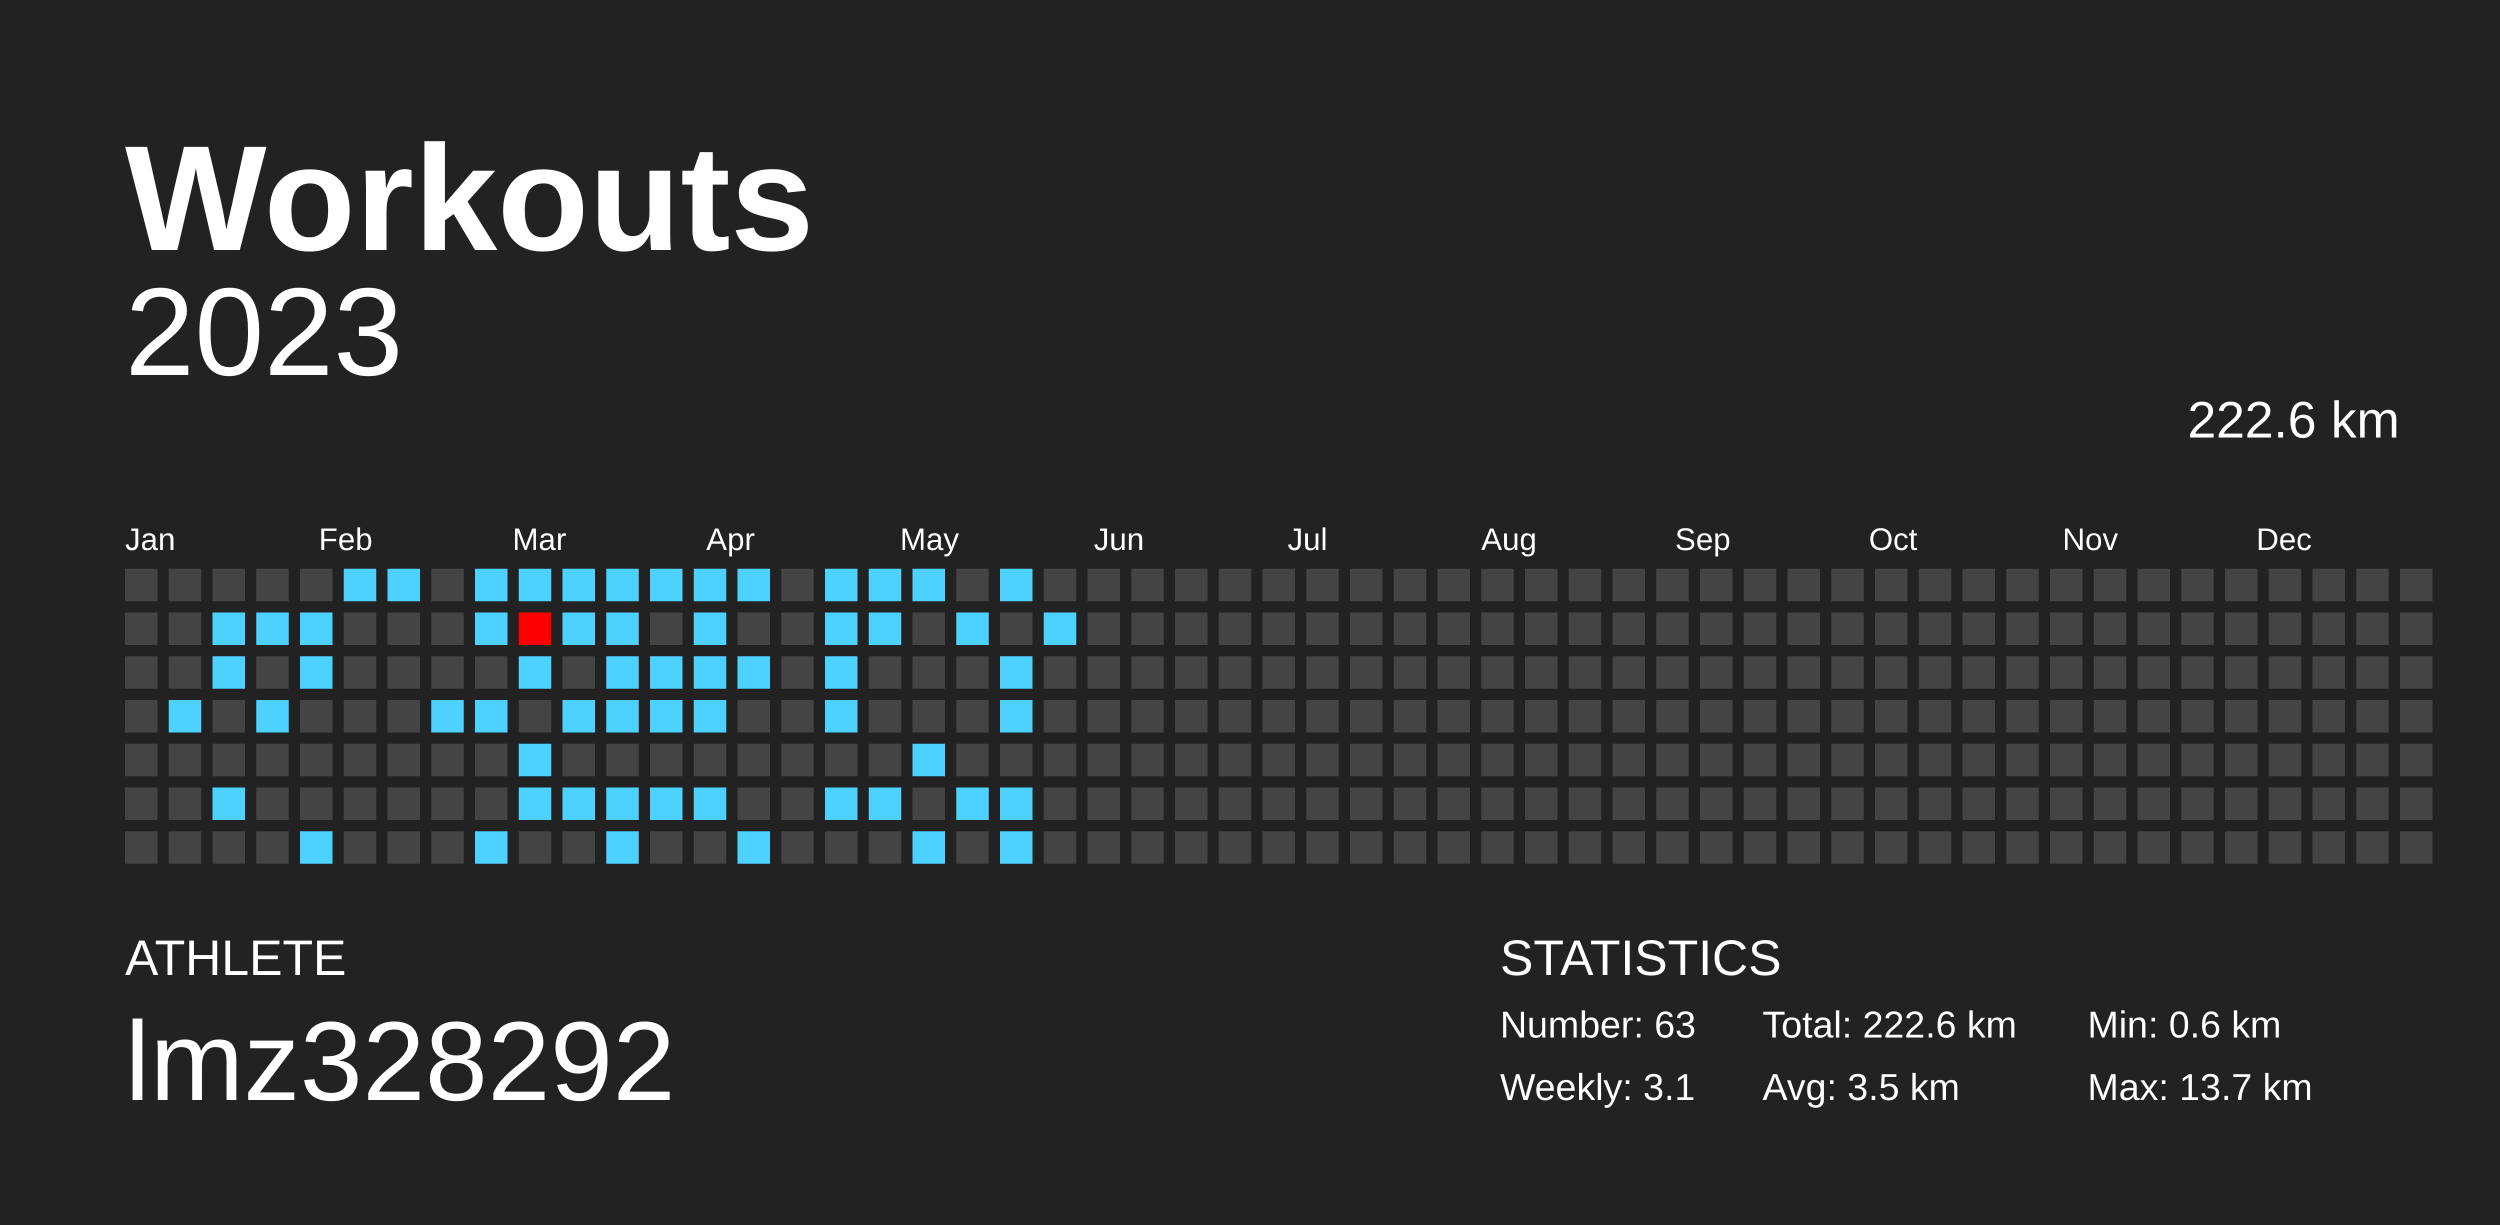
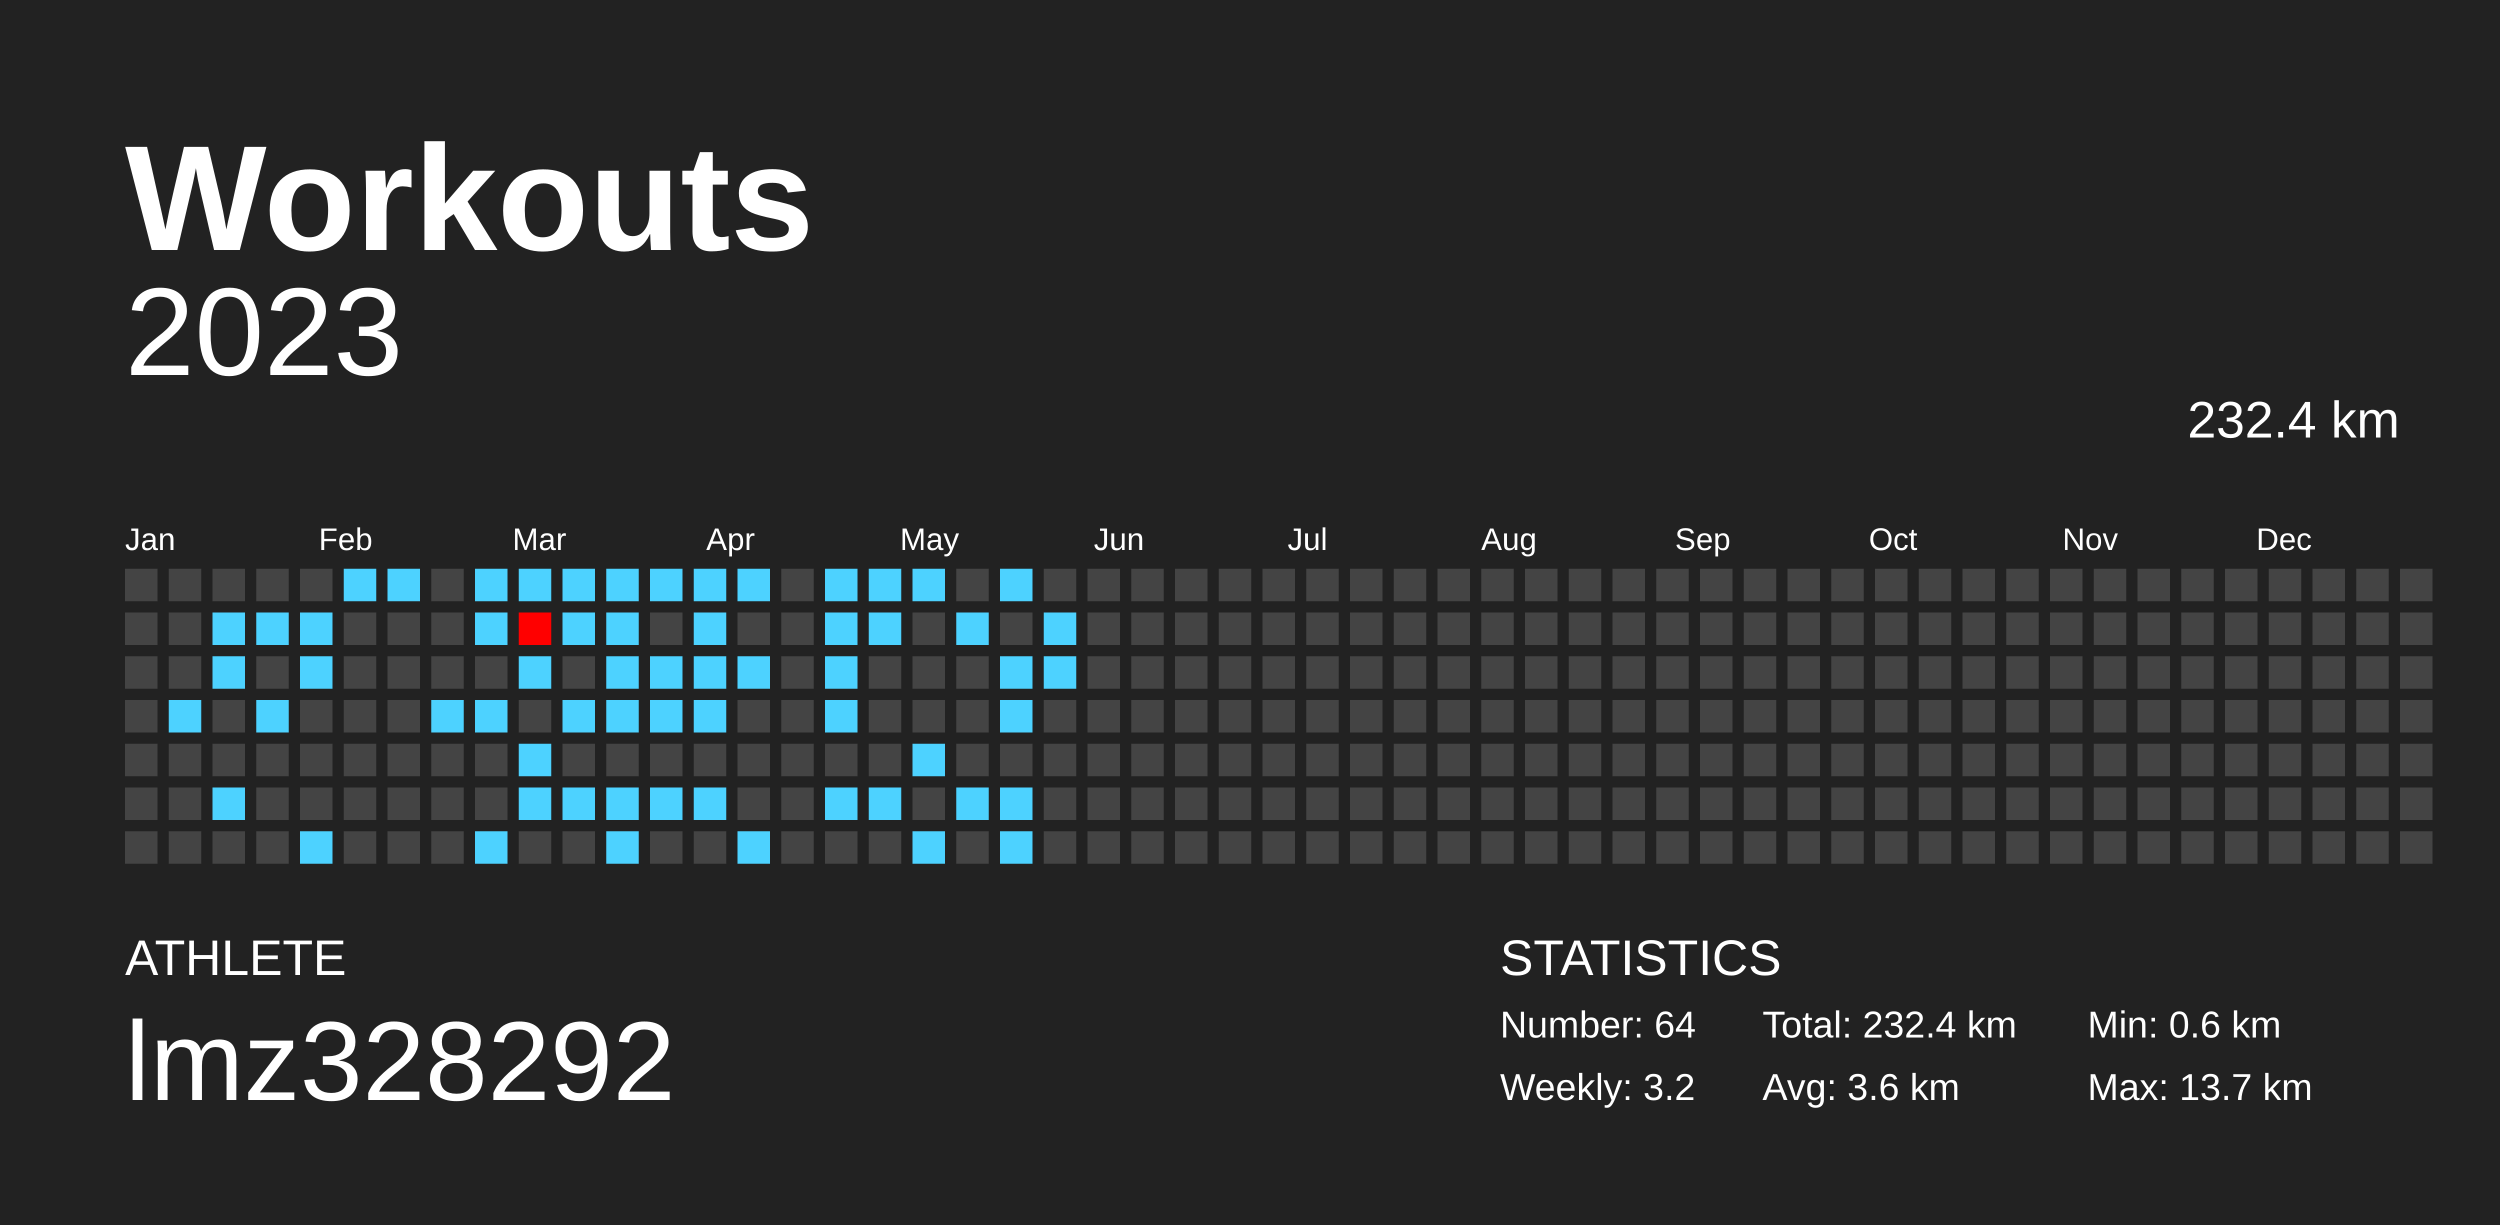
<svg xmlns="http://www.w3.org/2000/svg" baseProfile="full" height="98mm" version="1.1" viewBox="0,0,200,98" width="200mm">
  <defs />
  <rect fill="#222222" height="98" width="200" x="0" y="0" />
  <text fill="#FFFFFF" style="font-size:12px; font-family:Arial; font-weight:bold;" x="10" y="20">Workouts</text>
  <text fill="#FFFFFF" style="font-size:4px; font-family:Arial" x="10" y="78">ATHLETE</text>
  <text fill="#FFFFFF" style="font-size:9px; font-family:Arial" x="10" y="88">lmz328292</text>
  <text fill="#FFFFFF" style="font-size:4px; font-family:Arial" x="120" y="78">STATISTICS</text>
-   <text fill="#FFFFFF" style="font-size:3px; font-family:Arial" x="120" y="83">Number: 63</text>
-   <text fill="#FFFFFF" style="font-size:3px; font-family:Arial" x="120" y="88">Weekly: 3.1</text>
-   <text fill="#FFFFFF" style="font-size:3px; font-family:Arial" x="141" y="83">Total: 222.6 km</text>
-   <text fill="#FFFFFF" style="font-size:3px; font-family:Arial" x="141" y="88">Avg: 3.5 km</text>
+   <text fill="#FFFFFF" style="font-size:3px; font-family:Arial" x="120" y="83">Number: 64</text>
+   <text fill="#FFFFFF" style="font-size:3px; font-family:Arial" x="120" y="88">Weekly: 3.2</text>
+   <text fill="#FFFFFF" style="font-size:3px; font-family:Arial" x="141" y="83">Total: 232.4 km</text>
+   <text fill="#FFFFFF" style="font-size:3px; font-family:Arial" x="141" y="88">Avg: 3.6 km</text>
  <text fill="#FFFFFF" style="font-size:3px; font-family:Arial" x="167" y="83">Min: 0.6 km</text>
  <text fill="#FFFFFF" style="font-size:3px; font-family:Arial" x="167" y="88">Max: 13.7 km</text>
  <text alignment-baseline="hanging" fill="#FFFFFF" style="font-size:10.0px; font-family:Arial;" x="10" y="30">2023</text>
-   <text alignment-baseline="hanging" fill="#FFFFFF" style="font-size:4.125px; font-family:Arial;" x="175" y="35">222.6 km</text>
+   <text alignment-baseline="hanging" fill="#FFFFFF" style="font-size:4.125px; font-family:Arial;" x="175" y="35">232.4 km</text>
  <text fill="#FFFFFF" style="font-size:2.5px; font-family:Arial" x="10.0" y="44">Jan</text>
  <text fill="#FFFFFF" style="font-size:2.5px; font-family:Arial" x="25.5" y="44">Feb</text>
  <text fill="#FFFFFF" style="font-size:2.5px; font-family:Arial" x="41.0" y="44">Mar</text>
  <text fill="#FFFFFF" style="font-size:2.5px; font-family:Arial" x="56.5" y="44">Apr</text>
  <text fill="#FFFFFF" style="font-size:2.5px; font-family:Arial" x="72.0" y="44">May</text>
  <text fill="#FFFFFF" style="font-size:2.5px; font-family:Arial" x="87.5" y="44">Jun</text>
  <text fill="#FFFFFF" style="font-size:2.5px; font-family:Arial" x="103.0" y="44">Jul</text>
  <text fill="#FFFFFF" style="font-size:2.5px; font-family:Arial" x="118.5" y="44">Aug</text>
  <text fill="#FFFFFF" style="font-size:2.5px; font-family:Arial" x="134.0" y="44">Sep</text>
  <text fill="#FFFFFF" style="font-size:2.5px; font-family:Arial" x="149.5" y="44">Oct</text>
  <text fill="#FFFFFF" style="font-size:2.5px; font-family:Arial" x="165.0" y="44">Nov</text>
  <text fill="#FFFFFF" style="font-size:2.5px; font-family:Arial" x="180.5" y="44">Dec</text>
  <rect fill="#444444" height="2.6" width="2.6" x="10.0" y="45.5" />
  <rect fill="#444444" height="2.6" width="2.6" x="10.0" y="49.0" />
  <rect fill="#444444" height="2.6" width="2.6" x="10.0" y="52.5" />
  <rect fill="#444444" height="2.6" width="2.6" x="10.0" y="56.0" />
  <rect fill="#444444" height="2.6" width="2.6" x="10.0" y="59.5" />
  <rect fill="#444444" height="2.6" width="2.6" x="10.0" y="63.0" />
  <rect fill="#444444" height="2.6" width="2.6" x="10.0" y="66.5" />
  <rect fill="#444444" height="2.6" width="2.6" x="13.5" y="45.5" />
  <rect fill="#444444" height="2.6" width="2.6" x="13.5" y="49.0" />
  <rect fill="#444444" height="2.6" width="2.6" x="13.5" y="52.5" />
  <rect fill="#4dd2ff" height="2.6" width="2.6" x="13.5" y="56.0" />
  <rect fill="#444444" height="2.6" width="2.6" x="13.5" y="59.5" />
  <rect fill="#444444" height="2.6" width="2.6" x="13.5" y="63.0" />
  <rect fill="#444444" height="2.6" width="2.6" x="13.5" y="66.5" />
  <rect fill="#444444" height="2.6" width="2.6" x="17.0" y="45.5" />
  <rect fill="#4dd2ff" height="2.6" width="2.6" x="17.0" y="49.0" />
  <rect fill="#4dd2ff" height="2.6" width="2.6" x="17.0" y="52.5" />
  <rect fill="#444444" height="2.6" width="2.6" x="17.0" y="56.0" />
  <rect fill="#444444" height="2.6" width="2.6" x="17.0" y="59.5" />
  <rect fill="#4dd2ff" height="2.6" width="2.6" x="17.0" y="63.0" />
  <rect fill="#444444" height="2.6" width="2.6" x="17.0" y="66.5" />
  <rect fill="#444444" height="2.6" width="2.6" x="20.5" y="45.5" />
  <rect fill="#4dd2ff" height="2.6" width="2.6" x="20.5" y="49.0" />
  <rect fill="#444444" height="2.6" width="2.6" x="20.5" y="52.5" />
  <rect fill="#4dd2ff" height="2.6" width="2.6" x="20.5" y="56.0" />
  <rect fill="#444444" height="2.6" width="2.6" x="20.5" y="59.5" />
  <rect fill="#444444" height="2.6" width="2.6" x="20.5" y="63.0" />
  <rect fill="#444444" height="2.6" width="2.6" x="20.5" y="66.5" />
  <rect fill="#444444" height="2.6" width="2.6" x="24.0" y="45.5" />
  <rect fill="#4dd2ff" height="2.6" width="2.6" x="24.0" y="49.0" />
  <rect fill="#4dd2ff" height="2.6" width="2.6" x="24.0" y="52.5" />
  <rect fill="#444444" height="2.6" width="2.6" x="24.0" y="56.0" />
  <rect fill="#444444" height="2.6" width="2.6" x="24.0" y="59.5" />
  <rect fill="#444444" height="2.6" width="2.6" x="24.0" y="63.0" />
  <rect fill="#4dd2ff" height="2.6" width="2.6" x="24.0" y="66.5" />
  <rect fill="#4dd2ff" height="2.6" width="2.6" x="27.5" y="45.5" />
  <rect fill="#444444" height="2.6" width="2.6" x="27.5" y="49.0" />
  <rect fill="#444444" height="2.6" width="2.6" x="27.5" y="52.5" />
  <rect fill="#444444" height="2.6" width="2.6" x="27.5" y="56.0" />
  <rect fill="#444444" height="2.6" width="2.6" x="27.5" y="59.5" />
  <rect fill="#444444" height="2.6" width="2.6" x="27.5" y="63.0" />
  <rect fill="#444444" height="2.6" width="2.6" x="27.5" y="66.5" />
  <rect fill="#4dd2ff" height="2.6" width="2.6" x="31.0" y="45.5" />
  <rect fill="#444444" height="2.6" width="2.6" x="31.0" y="49.0" />
  <rect fill="#444444" height="2.6" width="2.6" x="31.0" y="52.5" />
  <rect fill="#444444" height="2.6" width="2.6" x="31.0" y="56.0" />
  <rect fill="#444444" height="2.6" width="2.6" x="31.0" y="59.5" />
  <rect fill="#444444" height="2.6" width="2.6" x="31.0" y="63.0" />
  <rect fill="#444444" height="2.6" width="2.6" x="31.0" y="66.5" />
  <rect fill="#444444" height="2.6" width="2.6" x="34.5" y="45.5" />
  <rect fill="#444444" height="2.6" width="2.6" x="34.5" y="49.0" />
  <rect fill="#444444" height="2.6" width="2.6" x="34.5" y="52.5" />
  <rect fill="#4dd2ff" height="2.6" width="2.6" x="34.5" y="56.0" />
  <rect fill="#444444" height="2.6" width="2.6" x="34.5" y="59.5" />
  <rect fill="#444444" height="2.6" width="2.6" x="34.5" y="63.0" />
  <rect fill="#444444" height="2.6" width="2.6" x="34.5" y="66.5" />
  <rect fill="#4dd2ff" height="2.6" width="2.6" x="38.0" y="45.5" />
  <rect fill="#4dd2ff" height="2.6" width="2.6" x="38.0" y="49.0" />
  <rect fill="#444444" height="2.6" width="2.6" x="38.0" y="52.5" />
  <rect fill="#4dd2ff" height="2.6" width="2.6" x="38.0" y="56.0" />
  <rect fill="#444444" height="2.6" width="2.6" x="38.0" y="59.5" />
  <rect fill="#444444" height="2.6" width="2.6" x="38.0" y="63.0" />
  <rect fill="#4dd2ff" height="2.6" width="2.6" x="38.0" y="66.5" />
  <rect fill="#4dd2ff" height="2.6" width="2.6" x="41.5" y="45.5" />
  <rect fill="#ff0000" height="2.6" width="2.6" x="41.5" y="49.0" />
  <rect fill="#4dd2ff" height="2.6" width="2.6" x="41.5" y="52.5" />
  <rect fill="#444444" height="2.6" width="2.6" x="41.5" y="56.0" />
  <rect fill="#4dd2ff" height="2.6" width="2.6" x="41.5" y="59.5" />
  <rect fill="#4dd2ff" height="2.6" width="2.6" x="41.5" y="63.0" />
  <rect fill="#444444" height="2.6" width="2.6" x="41.5" y="66.5" />
  <rect fill="#4dd2ff" height="2.6" width="2.6" x="45.0" y="45.5" />
  <rect fill="#4dd2ff" height="2.6" width="2.6" x="45.0" y="49.0" />
  <rect fill="#444444" height="2.6" width="2.6" x="45.0" y="52.5" />
  <rect fill="#4dd2ff" height="2.6" width="2.6" x="45.0" y="56.0" />
  <rect fill="#444444" height="2.6" width="2.6" x="45.0" y="59.5" />
  <rect fill="#4dd2ff" height="2.6" width="2.6" x="45.0" y="63.0" />
  <rect fill="#444444" height="2.6" width="2.6" x="45.0" y="66.5" />
  <rect fill="#4dd2ff" height="2.6" width="2.6" x="48.5" y="45.5" />
  <rect fill="#4dd2ff" height="2.6" width="2.6" x="48.5" y="49.0" />
  <rect fill="#4dd2ff" height="2.6" width="2.6" x="48.5" y="52.5" />
  <rect fill="#4dd2ff" height="2.6" width="2.6" x="48.5" y="56.0" />
  <rect fill="#444444" height="2.6" width="2.6" x="48.5" y="59.5" />
  <rect fill="#4dd2ff" height="2.6" width="2.6" x="48.5" y="63.0" />
  <rect fill="#4dd2ff" height="2.6" width="2.6" x="48.5" y="66.5" />
  <rect fill="#4dd2ff" height="2.6" width="2.6" x="52.0" y="45.5" />
  <rect fill="#444444" height="2.6" width="2.6" x="52.0" y="49.0" />
  <rect fill="#4dd2ff" height="2.6" width="2.6" x="52.0" y="52.5" />
  <rect fill="#4dd2ff" height="2.6" width="2.6" x="52.0" y="56.0" />
  <rect fill="#444444" height="2.6" width="2.6" x="52.0" y="59.5" />
  <rect fill="#4dd2ff" height="2.6" width="2.6" x="52.0" y="63.0" />
  <rect fill="#444444" height="2.6" width="2.6" x="52.0" y="66.5" />
  <rect fill="#4dd2ff" height="2.6" width="2.6" x="55.5" y="45.5" />
  <rect fill="#4dd2ff" height="2.6" width="2.6" x="55.5" y="49.0" />
  <rect fill="#4dd2ff" height="2.6" width="2.6" x="55.5" y="52.5" />
  <rect fill="#4dd2ff" height="2.6" width="2.6" x="55.5" y="56.0" />
  <rect fill="#444444" height="2.6" width="2.6" x="55.5" y="59.5" />
  <rect fill="#4dd2ff" height="2.6" width="2.6" x="55.5" y="63.0" />
  <rect fill="#444444" height="2.6" width="2.6" x="55.5" y="66.5" />
  <rect fill="#4dd2ff" height="2.6" width="2.6" x="59.0" y="45.5" />
  <rect fill="#444444" height="2.6" width="2.6" x="59.0" y="49.0" />
  <rect fill="#4dd2ff" height="2.6" width="2.6" x="59.0" y="52.5" />
  <rect fill="#444444" height="2.6" width="2.6" x="59.0" y="56.0" />
  <rect fill="#444444" height="2.6" width="2.6" x="59.0" y="59.5" />
  <rect fill="#444444" height="2.6" width="2.6" x="59.0" y="63.0" />
  <rect fill="#4dd2ff" height="2.6" width="2.6" x="59.0" y="66.5" />
  <rect fill="#444444" height="2.6" width="2.6" x="62.5" y="45.5" />
  <rect fill="#444444" height="2.6" width="2.6" x="62.5" y="49.0" />
  <rect fill="#444444" height="2.6" width="2.6" x="62.5" y="52.5" />
  <rect fill="#444444" height="2.6" width="2.6" x="62.5" y="56.0" />
  <rect fill="#444444" height="2.6" width="2.6" x="62.5" y="59.5" />
  <rect fill="#444444" height="2.6" width="2.6" x="62.5" y="63.0" />
  <rect fill="#444444" height="2.6" width="2.6" x="62.5" y="66.5" />
  <rect fill="#4dd2ff" height="2.6" width="2.6" x="66.0" y="45.5" />
  <rect fill="#4dd2ff" height="2.6" width="2.6" x="66.0" y="49.0" />
  <rect fill="#4dd2ff" height="2.6" width="2.6" x="66.0" y="52.5" />
  <rect fill="#4dd2ff" height="2.6" width="2.6" x="66.0" y="56.0" />
  <rect fill="#444444" height="2.6" width="2.6" x="66.0" y="59.5" />
  <rect fill="#4dd2ff" height="2.6" width="2.6" x="66.0" y="63.0" />
  <rect fill="#444444" height="2.6" width="2.6" x="66.0" y="66.5" />
  <rect fill="#4dd2ff" height="2.6" width="2.6" x="69.5" y="45.5" />
  <rect fill="#4dd2ff" height="2.6" width="2.6" x="69.5" y="49.0" />
  <rect fill="#444444" height="2.6" width="2.6" x="69.5" y="52.5" />
  <rect fill="#444444" height="2.6" width="2.6" x="69.5" y="56.0" />
  <rect fill="#444444" height="2.6" width="2.6" x="69.5" y="59.5" />
  <rect fill="#4dd2ff" height="2.6" width="2.6" x="69.5" y="63.0" />
  <rect fill="#444444" height="2.6" width="2.6" x="69.5" y="66.5" />
  <rect fill="#4dd2ff" height="2.6" width="2.6" x="73.0" y="45.5" />
  <rect fill="#444444" height="2.6" width="2.6" x="73.0" y="49.0" />
  <rect fill="#444444" height="2.6" width="2.6" x="73.0" y="52.5" />
  <rect fill="#444444" height="2.6" width="2.6" x="73.0" y="56.0" />
  <rect fill="#4dd2ff" height="2.6" width="2.6" x="73.0" y="59.5" />
  <rect fill="#444444" height="2.6" width="2.6" x="73.0" y="63.0" />
  <rect fill="#4dd2ff" height="2.6" width="2.6" x="73.0" y="66.5" />
  <rect fill="#444444" height="2.6" width="2.6" x="76.5" y="45.5" />
  <rect fill="#4dd2ff" height="2.6" width="2.6" x="76.5" y="49.0" />
  <rect fill="#444444" height="2.6" width="2.6" x="76.5" y="52.5" />
  <rect fill="#444444" height="2.6" width="2.6" x="76.5" y="56.0" />
  <rect fill="#444444" height="2.6" width="2.6" x="76.5" y="59.5" />
  <rect fill="#4dd2ff" height="2.6" width="2.6" x="76.5" y="63.0" />
  <rect fill="#444444" height="2.6" width="2.6" x="76.5" y="66.5" />
  <rect fill="#4dd2ff" height="2.6" width="2.6" x="80.0" y="45.5" />
  <rect fill="#444444" height="2.6" width="2.6" x="80.0" y="49.0" />
  <rect fill="#4dd2ff" height="2.6" width="2.6" x="80.0" y="52.5" />
  <rect fill="#4dd2ff" height="2.6" width="2.6" x="80.0" y="56.0" />
  <rect fill="#444444" height="2.6" width="2.6" x="80.0" y="59.5" />
  <rect fill="#4dd2ff" height="2.6" width="2.6" x="80.0" y="63.0" />
  <rect fill="#4dd2ff" height="2.6" width="2.6" x="80.0" y="66.5" />
  <rect fill="#444444" height="2.6" width="2.6" x="83.5" y="45.5" />
  <rect fill="#4dd2ff" height="2.6" width="2.6" x="83.5" y="49.0" />
-   <rect fill="#444444" height="2.6" width="2.6" x="83.5" y="52.5" />
+   <rect fill="#4dd2ff" height="2.6" width="2.6" x="83.5" y="52.5" />
  <rect fill="#444444" height="2.6" width="2.6" x="83.5" y="56.0" />
  <rect fill="#444444" height="2.6" width="2.6" x="83.5" y="59.5" />
  <rect fill="#444444" height="2.6" width="2.6" x="83.5" y="63.0" />
  <rect fill="#444444" height="2.6" width="2.6" x="83.5" y="66.5" />
  <rect fill="#444444" height="2.6" width="2.6" x="87.0" y="45.5" />
  <rect fill="#444444" height="2.6" width="2.6" x="87.0" y="49.0" />
  <rect fill="#444444" height="2.6" width="2.6" x="87.0" y="52.5" />
  <rect fill="#444444" height="2.6" width="2.6" x="87.0" y="56.0" />
  <rect fill="#444444" height="2.6" width="2.6" x="87.0" y="59.5" />
  <rect fill="#444444" height="2.6" width="2.6" x="87.0" y="63.0" />
  <rect fill="#444444" height="2.6" width="2.6" x="87.0" y="66.5" />
  <rect fill="#444444" height="2.6" width="2.6" x="90.5" y="45.5" />
  <rect fill="#444444" height="2.6" width="2.6" x="90.5" y="49.0" />
  <rect fill="#444444" height="2.6" width="2.6" x="90.5" y="52.5" />
  <rect fill="#444444" height="2.6" width="2.6" x="90.5" y="56.0" />
  <rect fill="#444444" height="2.6" width="2.6" x="90.5" y="59.5" />
  <rect fill="#444444" height="2.6" width="2.6" x="90.5" y="63.0" />
  <rect fill="#444444" height="2.6" width="2.6" x="90.5" y="66.5" />
  <rect fill="#444444" height="2.6" width="2.6" x="94.0" y="45.5" />
  <rect fill="#444444" height="2.6" width="2.6" x="94.0" y="49.0" />
  <rect fill="#444444" height="2.6" width="2.6" x="94.0" y="52.5" />
  <rect fill="#444444" height="2.6" width="2.6" x="94.0" y="56.0" />
  <rect fill="#444444" height="2.6" width="2.6" x="94.0" y="59.5" />
  <rect fill="#444444" height="2.6" width="2.6" x="94.0" y="63.0" />
  <rect fill="#444444" height="2.6" width="2.6" x="94.0" y="66.5" />
  <rect fill="#444444" height="2.6" width="2.6" x="97.5" y="45.5" />
  <rect fill="#444444" height="2.6" width="2.6" x="97.5" y="49.0" />
  <rect fill="#444444" height="2.6" width="2.6" x="97.5" y="52.5" />
  <rect fill="#444444" height="2.6" width="2.6" x="97.5" y="56.0" />
  <rect fill="#444444" height="2.6" width="2.6" x="97.5" y="59.5" />
  <rect fill="#444444" height="2.6" width="2.6" x="97.5" y="63.0" />
  <rect fill="#444444" height="2.6" width="2.6" x="97.5" y="66.5" />
  <rect fill="#444444" height="2.6" width="2.6" x="101.0" y="45.5" />
  <rect fill="#444444" height="2.6" width="2.6" x="101.0" y="49.0" />
  <rect fill="#444444" height="2.6" width="2.6" x="101.0" y="52.5" />
  <rect fill="#444444" height="2.6" width="2.6" x="101.0" y="56.0" />
  <rect fill="#444444" height="2.6" width="2.6" x="101.0" y="59.5" />
  <rect fill="#444444" height="2.6" width="2.6" x="101.0" y="63.0" />
  <rect fill="#444444" height="2.6" width="2.6" x="101.0" y="66.5" />
  <rect fill="#444444" height="2.6" width="2.6" x="104.5" y="45.5" />
  <rect fill="#444444" height="2.6" width="2.6" x="104.5" y="49.0" />
  <rect fill="#444444" height="2.6" width="2.6" x="104.5" y="52.5" />
  <rect fill="#444444" height="2.6" width="2.6" x="104.5" y="56.0" />
  <rect fill="#444444" height="2.6" width="2.6" x="104.5" y="59.5" />
  <rect fill="#444444" height="2.6" width="2.6" x="104.5" y="63.0" />
  <rect fill="#444444" height="2.6" width="2.6" x="104.5" y="66.5" />
  <rect fill="#444444" height="2.6" width="2.6" x="108.0" y="45.5" />
  <rect fill="#444444" height="2.6" width="2.6" x="108.0" y="49.0" />
  <rect fill="#444444" height="2.6" width="2.6" x="108.0" y="52.5" />
  <rect fill="#444444" height="2.6" width="2.6" x="108.0" y="56.0" />
  <rect fill="#444444" height="2.6" width="2.6" x="108.0" y="59.5" />
  <rect fill="#444444" height="2.6" width="2.6" x="108.0" y="63.0" />
  <rect fill="#444444" height="2.6" width="2.6" x="108.0" y="66.5" />
  <rect fill="#444444" height="2.6" width="2.6" x="111.5" y="45.5" />
  <rect fill="#444444" height="2.6" width="2.6" x="111.5" y="49.0" />
  <rect fill="#444444" height="2.6" width="2.6" x="111.5" y="52.5" />
  <rect fill="#444444" height="2.6" width="2.6" x="111.5" y="56.0" />
  <rect fill="#444444" height="2.6" width="2.6" x="111.5" y="59.5" />
  <rect fill="#444444" height="2.6" width="2.6" x="111.5" y="63.0" />
  <rect fill="#444444" height="2.6" width="2.6" x="111.5" y="66.5" />
  <rect fill="#444444" height="2.6" width="2.6" x="115.0" y="45.5" />
  <rect fill="#444444" height="2.6" width="2.6" x="115.0" y="49.0" />
  <rect fill="#444444" height="2.6" width="2.6" x="115.0" y="52.5" />
  <rect fill="#444444" height="2.6" width="2.6" x="115.0" y="56.0" />
  <rect fill="#444444" height="2.6" width="2.6" x="115.0" y="59.5" />
  <rect fill="#444444" height="2.6" width="2.6" x="115.0" y="63.0" />
  <rect fill="#444444" height="2.6" width="2.6" x="115.0" y="66.5" />
  <rect fill="#444444" height="2.6" width="2.6" x="118.5" y="45.5" />
  <rect fill="#444444" height="2.6" width="2.6" x="118.5" y="49.0" />
  <rect fill="#444444" height="2.6" width="2.6" x="118.5" y="52.5" />
  <rect fill="#444444" height="2.6" width="2.6" x="118.5" y="56.0" />
  <rect fill="#444444" height="2.6" width="2.6" x="118.5" y="59.5" />
  <rect fill="#444444" height="2.6" width="2.6" x="118.5" y="63.0" />
  <rect fill="#444444" height="2.6" width="2.6" x="118.5" y="66.5" />
  <rect fill="#444444" height="2.6" width="2.6" x="122.0" y="45.5" />
  <rect fill="#444444" height="2.6" width="2.6" x="122.0" y="49.0" />
  <rect fill="#444444" height="2.6" width="2.6" x="122.0" y="52.5" />
  <rect fill="#444444" height="2.6" width="2.6" x="122.0" y="56.0" />
  <rect fill="#444444" height="2.6" width="2.6" x="122.0" y="59.5" />
  <rect fill="#444444" height="2.6" width="2.6" x="122.0" y="63.0" />
  <rect fill="#444444" height="2.6" width="2.6" x="122.0" y="66.5" />
  <rect fill="#444444" height="2.6" width="2.6" x="125.5" y="45.5" />
  <rect fill="#444444" height="2.6" width="2.6" x="125.5" y="49.0" />
  <rect fill="#444444" height="2.6" width="2.6" x="125.5" y="52.5" />
  <rect fill="#444444" height="2.6" width="2.6" x="125.5" y="56.0" />
  <rect fill="#444444" height="2.6" width="2.6" x="125.5" y="59.5" />
  <rect fill="#444444" height="2.6" width="2.6" x="125.5" y="63.0" />
  <rect fill="#444444" height="2.6" width="2.6" x="125.5" y="66.5" />
  <rect fill="#444444" height="2.6" width="2.6" x="129.0" y="45.5" />
  <rect fill="#444444" height="2.6" width="2.6" x="129.0" y="49.0" />
  <rect fill="#444444" height="2.6" width="2.6" x="129.0" y="52.5" />
  <rect fill="#444444" height="2.6" width="2.6" x="129.0" y="56.0" />
  <rect fill="#444444" height="2.6" width="2.6" x="129.0" y="59.5" />
  <rect fill="#444444" height="2.6" width="2.6" x="129.0" y="63.0" />
  <rect fill="#444444" height="2.6" width="2.6" x="129.0" y="66.5" />
  <rect fill="#444444" height="2.6" width="2.6" x="132.5" y="45.5" />
  <rect fill="#444444" height="2.6" width="2.6" x="132.5" y="49.0" />
  <rect fill="#444444" height="2.6" width="2.6" x="132.5" y="52.5" />
  <rect fill="#444444" height="2.6" width="2.6" x="132.5" y="56.0" />
  <rect fill="#444444" height="2.6" width="2.6" x="132.5" y="59.5" />
  <rect fill="#444444" height="2.6" width="2.6" x="132.5" y="63.0" />
  <rect fill="#444444" height="2.6" width="2.6" x="132.5" y="66.5" />
  <rect fill="#444444" height="2.6" width="2.6" x="136.0" y="45.5" />
  <rect fill="#444444" height="2.6" width="2.6" x="136.0" y="49.0" />
  <rect fill="#444444" height="2.6" width="2.6" x="136.0" y="52.5" />
  <rect fill="#444444" height="2.6" width="2.6" x="136.0" y="56.0" />
  <rect fill="#444444" height="2.6" width="2.6" x="136.0" y="59.5" />
  <rect fill="#444444" height="2.6" width="2.6" x="136.0" y="63.0" />
  <rect fill="#444444" height="2.6" width="2.6" x="136.0" y="66.5" />
  <rect fill="#444444" height="2.6" width="2.6" x="139.5" y="45.5" />
  <rect fill="#444444" height="2.6" width="2.6" x="139.5" y="49.0" />
  <rect fill="#444444" height="2.6" width="2.6" x="139.5" y="52.5" />
  <rect fill="#444444" height="2.6" width="2.6" x="139.5" y="56.0" />
  <rect fill="#444444" height="2.6" width="2.6" x="139.5" y="59.5" />
  <rect fill="#444444" height="2.6" width="2.6" x="139.5" y="63.0" />
  <rect fill="#444444" height="2.6" width="2.6" x="139.5" y="66.5" />
  <rect fill="#444444" height="2.6" width="2.6" x="143.0" y="45.5" />
  <rect fill="#444444" height="2.6" width="2.6" x="143.0" y="49.0" />
  <rect fill="#444444" height="2.6" width="2.6" x="143.0" y="52.5" />
  <rect fill="#444444" height="2.6" width="2.6" x="143.0" y="56.0" />
  <rect fill="#444444" height="2.6" width="2.6" x="143.0" y="59.5" />
  <rect fill="#444444" height="2.6" width="2.6" x="143.0" y="63.0" />
  <rect fill="#444444" height="2.6" width="2.6" x="143.0" y="66.5" />
  <rect fill="#444444" height="2.6" width="2.6" x="146.5" y="45.5" />
  <rect fill="#444444" height="2.6" width="2.6" x="146.5" y="49.0" />
  <rect fill="#444444" height="2.6" width="2.6" x="146.5" y="52.5" />
  <rect fill="#444444" height="2.6" width="2.6" x="146.5" y="56.0" />
  <rect fill="#444444" height="2.6" width="2.6" x="146.5" y="59.5" />
  <rect fill="#444444" height="2.6" width="2.6" x="146.5" y="63.0" />
  <rect fill="#444444" height="2.6" width="2.6" x="146.5" y="66.5" />
  <rect fill="#444444" height="2.6" width="2.6" x="150.0" y="45.5" />
  <rect fill="#444444" height="2.6" width="2.6" x="150.0" y="49.0" />
  <rect fill="#444444" height="2.6" width="2.6" x="150.0" y="52.5" />
  <rect fill="#444444" height="2.6" width="2.6" x="150.0" y="56.0" />
  <rect fill="#444444" height="2.6" width="2.6" x="150.0" y="59.5" />
  <rect fill="#444444" height="2.6" width="2.6" x="150.0" y="63.0" />
  <rect fill="#444444" height="2.6" width="2.6" x="150.0" y="66.5" />
  <rect fill="#444444" height="2.6" width="2.6" x="153.5" y="45.5" />
  <rect fill="#444444" height="2.6" width="2.6" x="153.5" y="49.0" />
  <rect fill="#444444" height="2.6" width="2.6" x="153.5" y="52.5" />
  <rect fill="#444444" height="2.6" width="2.6" x="153.5" y="56.0" />
  <rect fill="#444444" height="2.6" width="2.6" x="153.5" y="59.5" />
  <rect fill="#444444" height="2.6" width="2.6" x="153.5" y="63.0" />
  <rect fill="#444444" height="2.6" width="2.6" x="153.5" y="66.5" />
  <rect fill="#444444" height="2.6" width="2.6" x="157.0" y="45.5" />
  <rect fill="#444444" height="2.6" width="2.6" x="157.0" y="49.0" />
  <rect fill="#444444" height="2.6" width="2.6" x="157.0" y="52.5" />
  <rect fill="#444444" height="2.6" width="2.6" x="157.0" y="56.0" />
  <rect fill="#444444" height="2.6" width="2.6" x="157.0" y="59.5" />
  <rect fill="#444444" height="2.6" width="2.6" x="157.0" y="63.0" />
  <rect fill="#444444" height="2.6" width="2.6" x="157.0" y="66.5" />
  <rect fill="#444444" height="2.6" width="2.6" x="160.5" y="45.5" />
  <rect fill="#444444" height="2.6" width="2.6" x="160.5" y="49.0" />
  <rect fill="#444444" height="2.6" width="2.6" x="160.5" y="52.5" />
  <rect fill="#444444" height="2.6" width="2.6" x="160.5" y="56.0" />
  <rect fill="#444444" height="2.6" width="2.6" x="160.5" y="59.5" />
  <rect fill="#444444" height="2.6" width="2.6" x="160.5" y="63.0" />
  <rect fill="#444444" height="2.6" width="2.6" x="160.5" y="66.5" />
  <rect fill="#444444" height="2.6" width="2.6" x="164.0" y="45.5" />
  <rect fill="#444444" height="2.6" width="2.6" x="164.0" y="49.0" />
  <rect fill="#444444" height="2.6" width="2.6" x="164.0" y="52.5" />
  <rect fill="#444444" height="2.6" width="2.6" x="164.0" y="56.0" />
  <rect fill="#444444" height="2.6" width="2.6" x="164.0" y="59.5" />
  <rect fill="#444444" height="2.6" width="2.6" x="164.0" y="63.0" />
  <rect fill="#444444" height="2.6" width="2.6" x="164.0" y="66.5" />
  <rect fill="#444444" height="2.6" width="2.6" x="167.5" y="45.5" />
  <rect fill="#444444" height="2.6" width="2.6" x="167.5" y="49.0" />
  <rect fill="#444444" height="2.6" width="2.6" x="167.5" y="52.5" />
  <rect fill="#444444" height="2.6" width="2.6" x="167.5" y="56.0" />
  <rect fill="#444444" height="2.6" width="2.6" x="167.5" y="59.5" />
  <rect fill="#444444" height="2.6" width="2.6" x="167.5" y="63.0" />
  <rect fill="#444444" height="2.6" width="2.6" x="167.5" y="66.5" />
  <rect fill="#444444" height="2.6" width="2.6" x="171.0" y="45.5" />
  <rect fill="#444444" height="2.6" width="2.6" x="171.0" y="49.0" />
  <rect fill="#444444" height="2.6" width="2.6" x="171.0" y="52.5" />
  <rect fill="#444444" height="2.6" width="2.6" x="171.0" y="56.0" />
  <rect fill="#444444" height="2.6" width="2.6" x="171.0" y="59.5" />
  <rect fill="#444444" height="2.6" width="2.6" x="171.0" y="63.0" />
  <rect fill="#444444" height="2.6" width="2.6" x="171.0" y="66.5" />
  <rect fill="#444444" height="2.6" width="2.6" x="174.5" y="45.5" />
  <rect fill="#444444" height="2.6" width="2.6" x="174.5" y="49.0" />
  <rect fill="#444444" height="2.6" width="2.6" x="174.5" y="52.5" />
  <rect fill="#444444" height="2.6" width="2.6" x="174.5" y="56.0" />
  <rect fill="#444444" height="2.6" width="2.6" x="174.5" y="59.5" />
  <rect fill="#444444" height="2.6" width="2.6" x="174.5" y="63.0" />
  <rect fill="#444444" height="2.6" width="2.6" x="174.5" y="66.5" />
  <rect fill="#444444" height="2.6" width="2.6" x="178.0" y="45.5" />
  <rect fill="#444444" height="2.6" width="2.6" x="178.0" y="49.0" />
  <rect fill="#444444" height="2.6" width="2.6" x="178.0" y="52.5" />
  <rect fill="#444444" height="2.6" width="2.6" x="178.0" y="56.0" />
  <rect fill="#444444" height="2.6" width="2.6" x="178.0" y="59.5" />
  <rect fill="#444444" height="2.6" width="2.6" x="178.0" y="63.0" />
  <rect fill="#444444" height="2.6" width="2.6" x="178.0" y="66.5" />
  <rect fill="#444444" height="2.6" width="2.6" x="181.5" y="45.5" />
  <rect fill="#444444" height="2.6" width="2.6" x="181.5" y="49.0" />
  <rect fill="#444444" height="2.6" width="2.6" x="181.5" y="52.5" />
  <rect fill="#444444" height="2.6" width="2.6" x="181.5" y="56.0" />
  <rect fill="#444444" height="2.6" width="2.6" x="181.5" y="59.5" />
  <rect fill="#444444" height="2.6" width="2.6" x="181.5" y="63.0" />
  <rect fill="#444444" height="2.6" width="2.6" x="181.5" y="66.5" />
  <rect fill="#444444" height="2.6" width="2.6" x="185.0" y="45.5" />
  <rect fill="#444444" height="2.6" width="2.6" x="185.0" y="49.0" />
  <rect fill="#444444" height="2.6" width="2.6" x="185.0" y="52.5" />
  <rect fill="#444444" height="2.6" width="2.6" x="185.0" y="56.0" />
  <rect fill="#444444" height="2.6" width="2.6" x="185.0" y="59.5" />
  <rect fill="#444444" height="2.6" width="2.6" x="185.0" y="63.0" />
  <rect fill="#444444" height="2.6" width="2.6" x="185.0" y="66.5" />
  <rect fill="#444444" height="2.6" width="2.6" x="188.5" y="45.5" />
  <rect fill="#444444" height="2.6" width="2.6" x="188.5" y="49.0" />
  <rect fill="#444444" height="2.6" width="2.6" x="188.5" y="52.5" />
  <rect fill="#444444" height="2.6" width="2.6" x="188.5" y="56.0" />
  <rect fill="#444444" height="2.6" width="2.6" x="188.5" y="59.5" />
  <rect fill="#444444" height="2.6" width="2.6" x="188.5" y="63.0" />
  <rect fill="#444444" height="2.6" width="2.6" x="188.5" y="66.5" />
  <rect fill="#444444" height="2.6" width="2.6" x="192.0" y="45.5" />
  <rect fill="#444444" height="2.6" width="2.6" x="192.0" y="49.0" />
  <rect fill="#444444" height="2.6" width="2.6" x="192.0" y="52.5" />
  <rect fill="#444444" height="2.6" width="2.6" x="192.0" y="56.0" />
  <rect fill="#444444" height="2.6" width="2.6" x="192.0" y="59.5" />
  <rect fill="#444444" height="2.6" width="2.6" x="192.0" y="63.0" />
  <rect fill="#444444" height="2.6" width="2.6" x="192.0" y="66.5" />
</svg>
